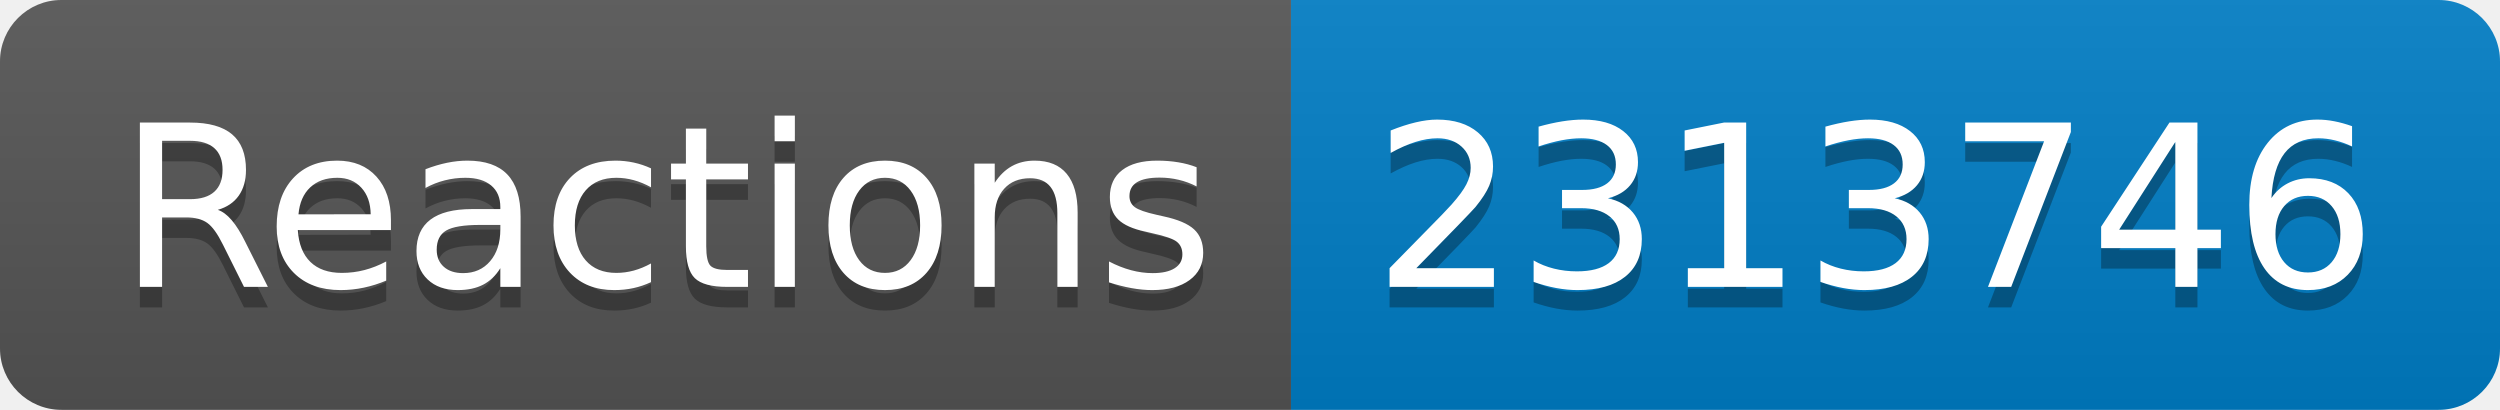
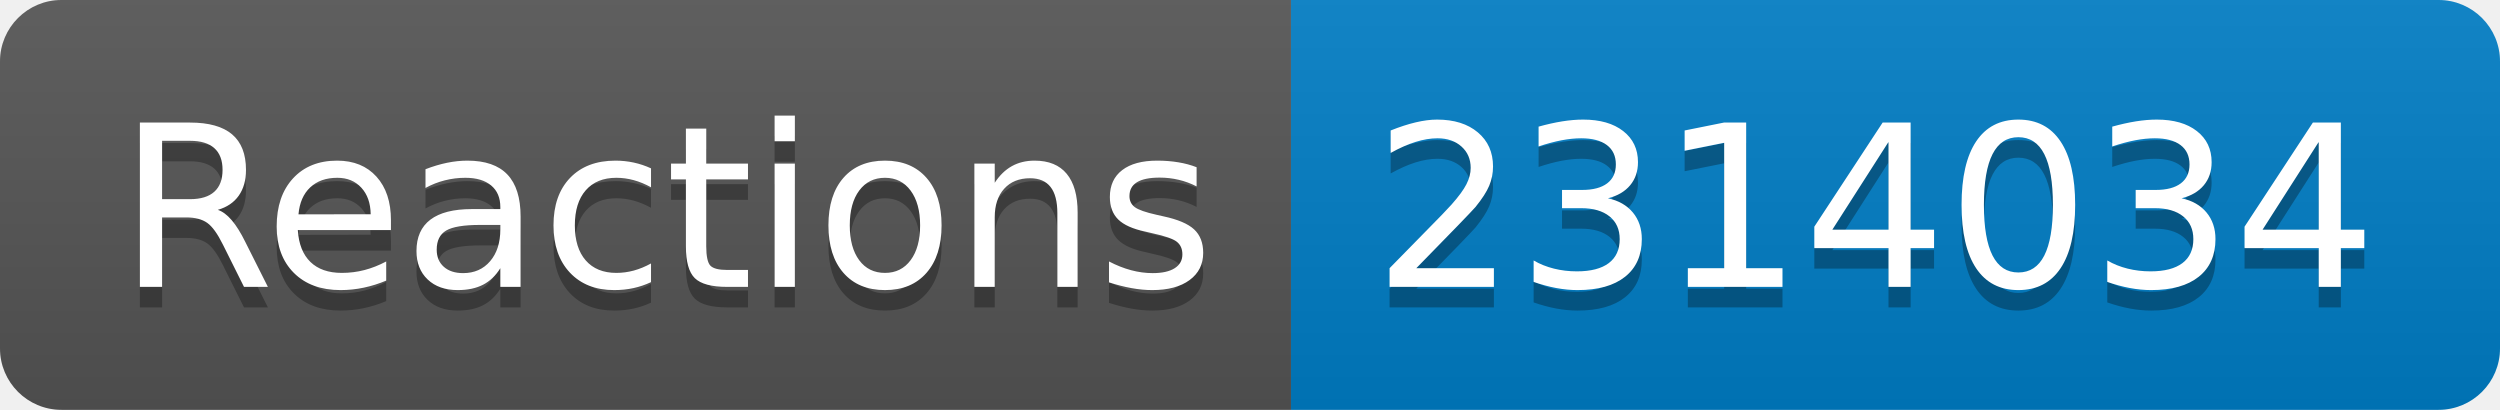
- <svg xmlns="http://www.w3.org/2000/svg" width="122" height="20" role="img" aria-label="Reactions: 2313746">
+ <svg xmlns="http://www.w3.org/2000/svg" width="122" height="20" role="img" aria-label="Reactions: 2314034">
  <linearGradient id="s" x2="0" y2="100%">
    <stop offset="0" stop-color="#bbb" stop-opacity=".1" />
    <stop offset="1" stop-opacity=".1" />
  </linearGradient>
  <clipPath id="r">
    <rect width="122" height="20" rx="3" fill="#fff" />
  </clipPath>
  <g clip-path="url(#r)">
    <rect width="63" height="20" fill="#555" />
    <rect x="63" width="59" height="20" fill="#007ec6" />
    <rect width="122" height="20" fill="url(#s)" />
  </g>
  <g fill="#fff" text-anchor="middle" font-family="Verdana,Geneva,DejaVu Sans,sans-serif" text-rendering="geometricPrecision" font-size="110">
    <text aria-hidden="true" x="325" y="150" fill="#010101" fill-opacity=".3" transform="scale(.1)" textLength="530">Reactions</text>
    <text x="325" y="140" transform="scale(.1)" fill="#fff" textLength="530">Reactions</text>
-     <text aria-hidden="true" x="915" y="150" fill="#010101" fill-opacity=".3" transform="scale(.1)" textLength="490">2313746</text>
-     <text x="915" y="140" transform="scale(.1)" fill="#fff" textLength="490">2313746</text>
+     <text aria-hidden="true" x="915" y="150" fill="#010101" fill-opacity=".3" transform="scale(.1)" textLength="490">2314034</text>
+     <text x="915" y="140" transform="scale(.1)" fill="#fff" textLength="490">2314034</text>
  </g>
</svg>
